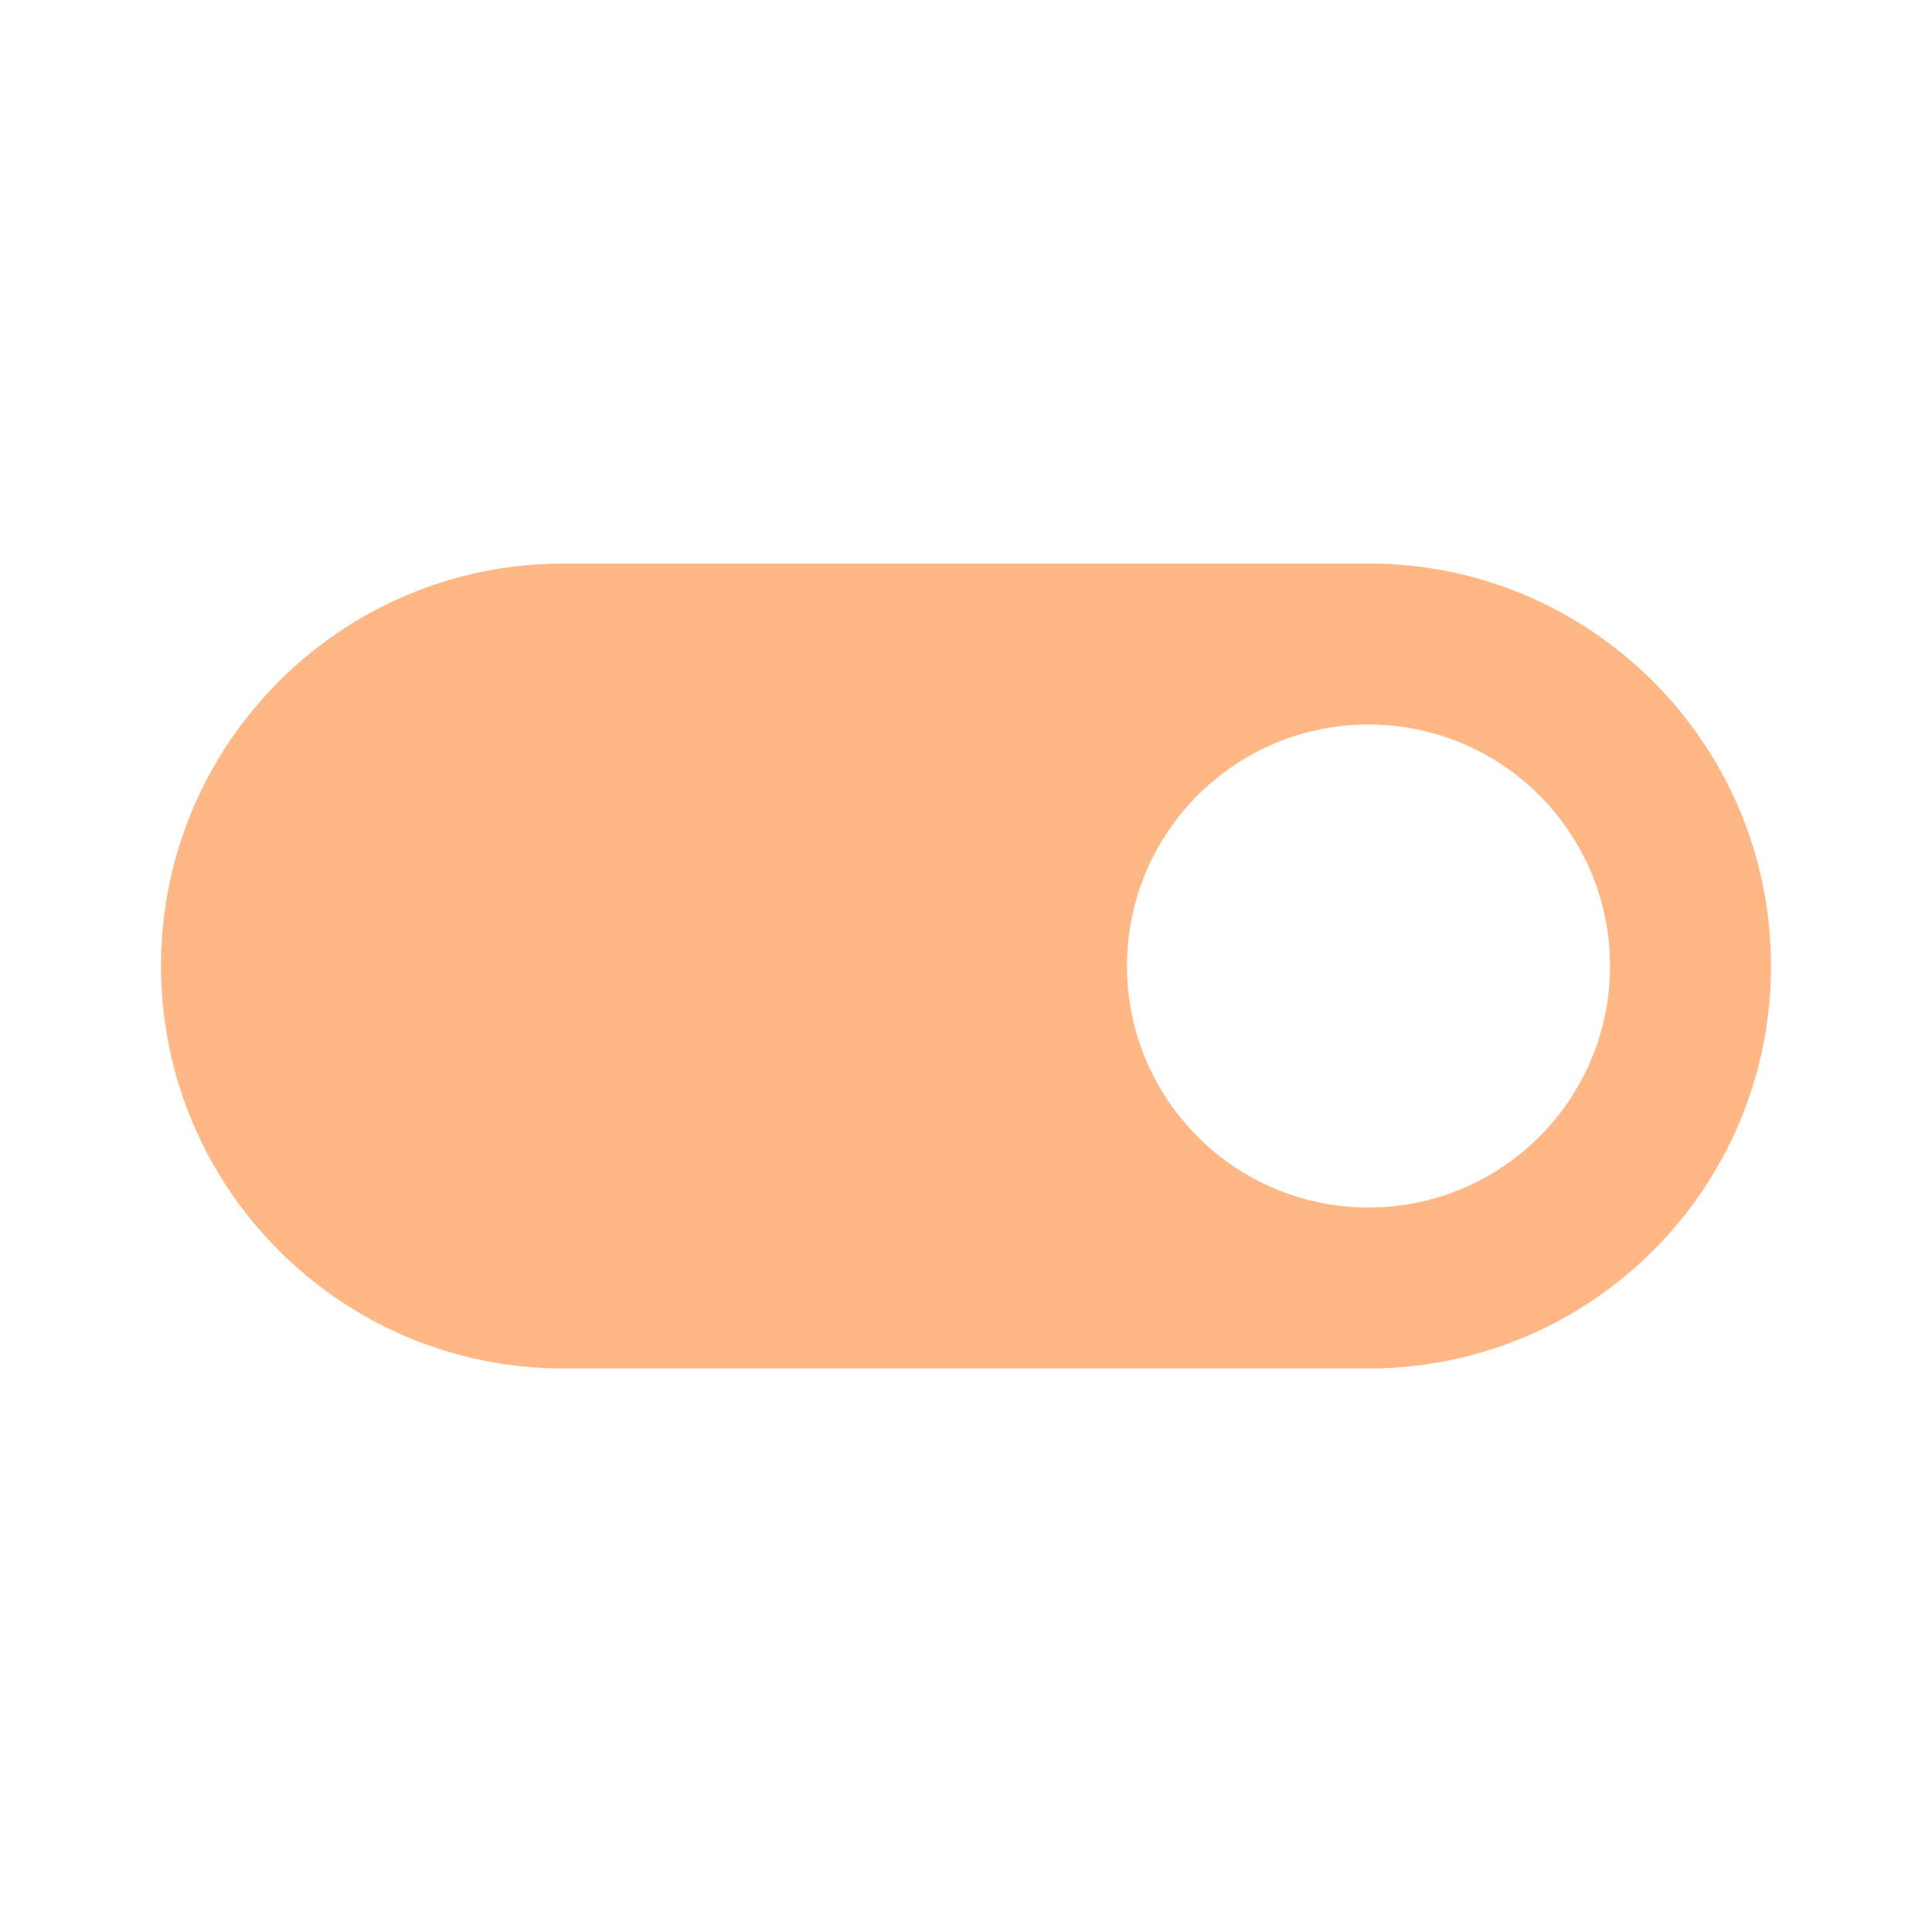
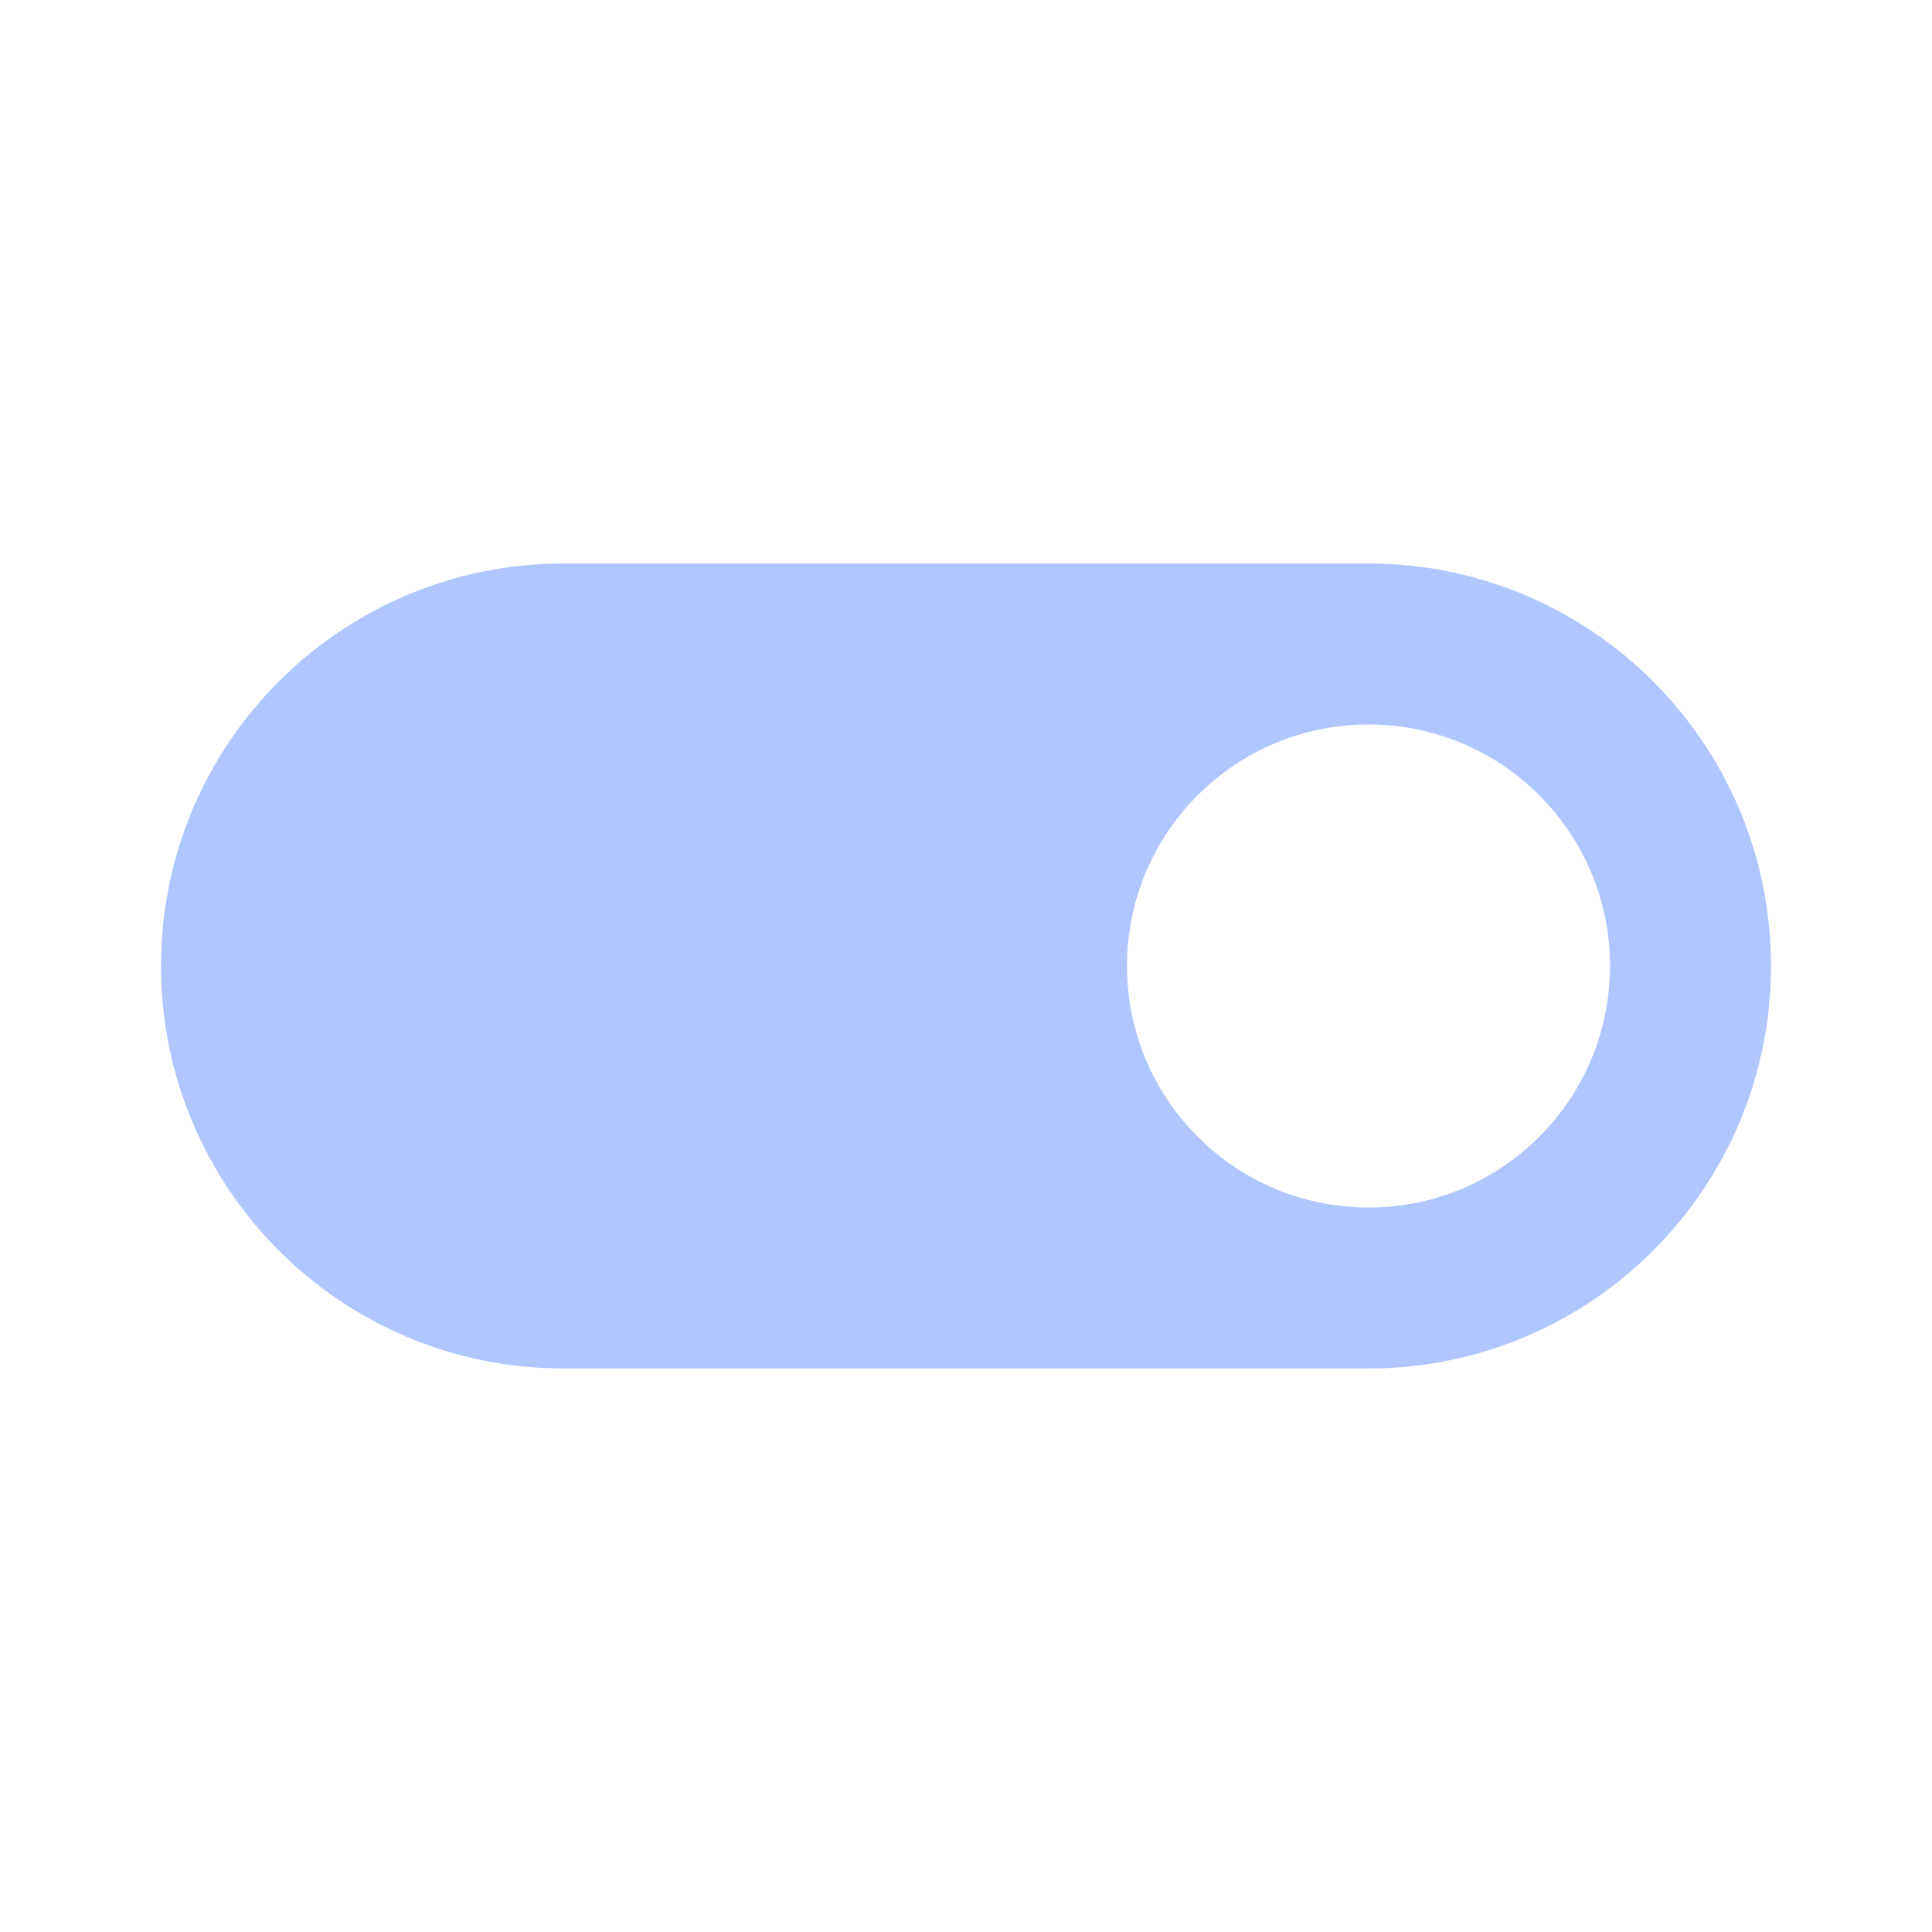
- <svg xmlns="http://www.w3.org/2000/svg" fill="#FFB785" preserveAspectRatio="xMidYMid meet" id="mdi-toggle-switch" viewBox="0 0 24 24">
+ <svg xmlns="http://www.w3.org/2000/svg" fill="#B0C6FF" preserveAspectRatio="xMidYMid meet" id="mdi-toggle-switch" viewBox="0 0 24 24">
  <path d="M17,7H7A5,5 0 0,0 2,12A5,5 0 0,0 7,17H17A5,5 0 0,0 22,12A5,5 0 0,0 17,7M17,15A3,3 0 0,1 14,12A3,3 0 0,1 17,9A3,3 0 0,1 20,12A3,3 0 0,1 17,15Z" />
</svg>
